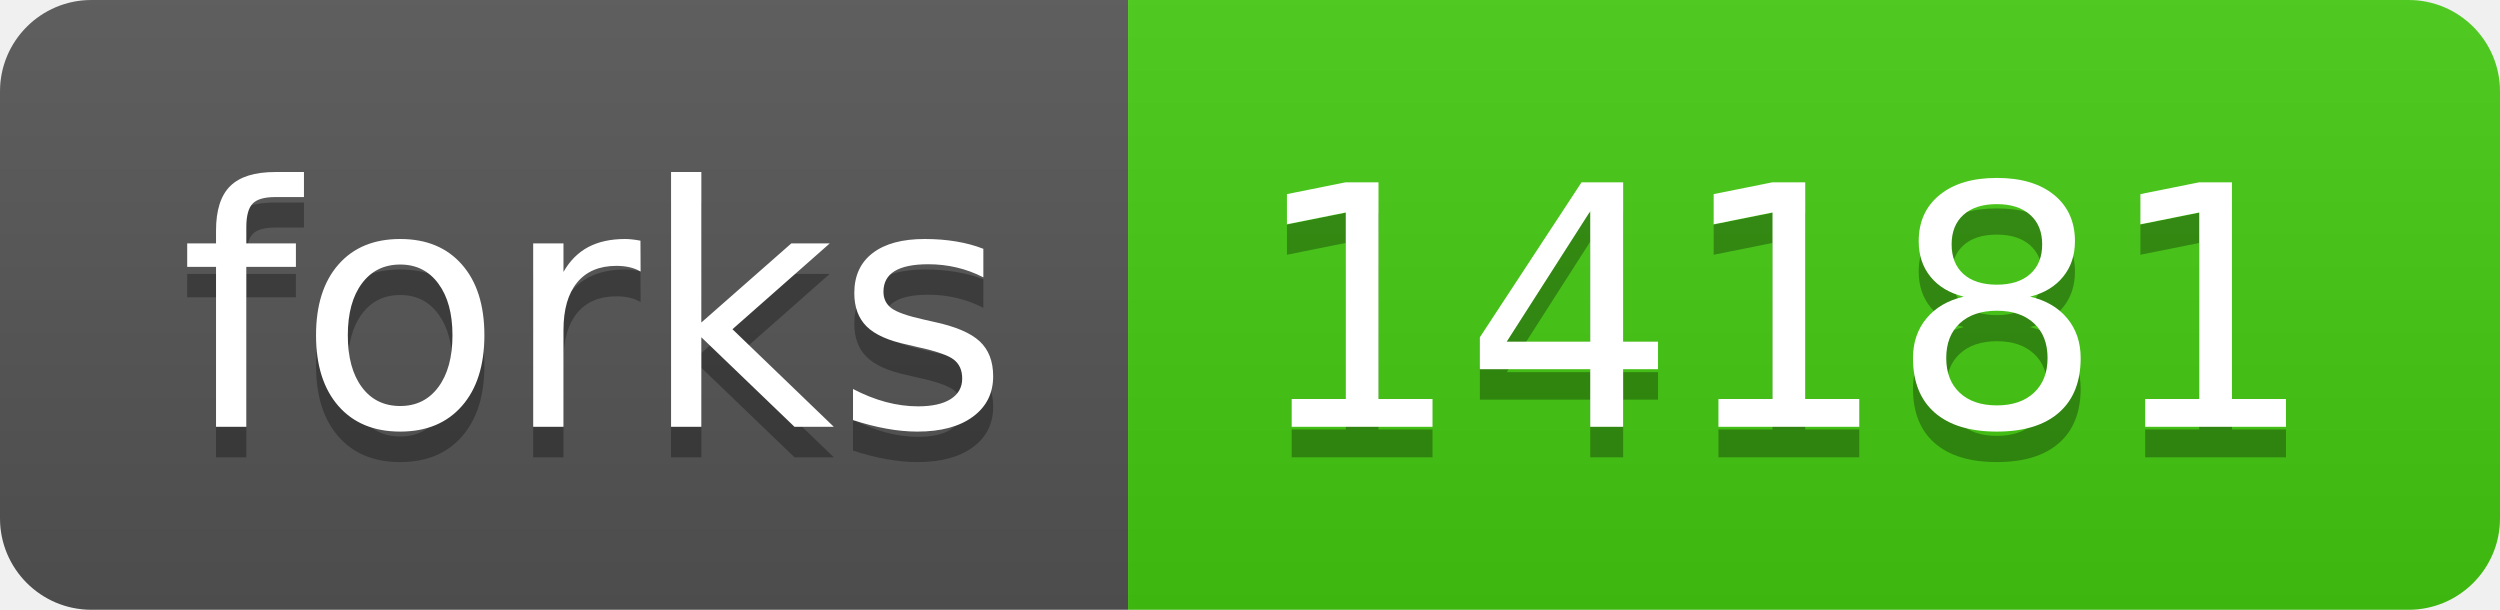
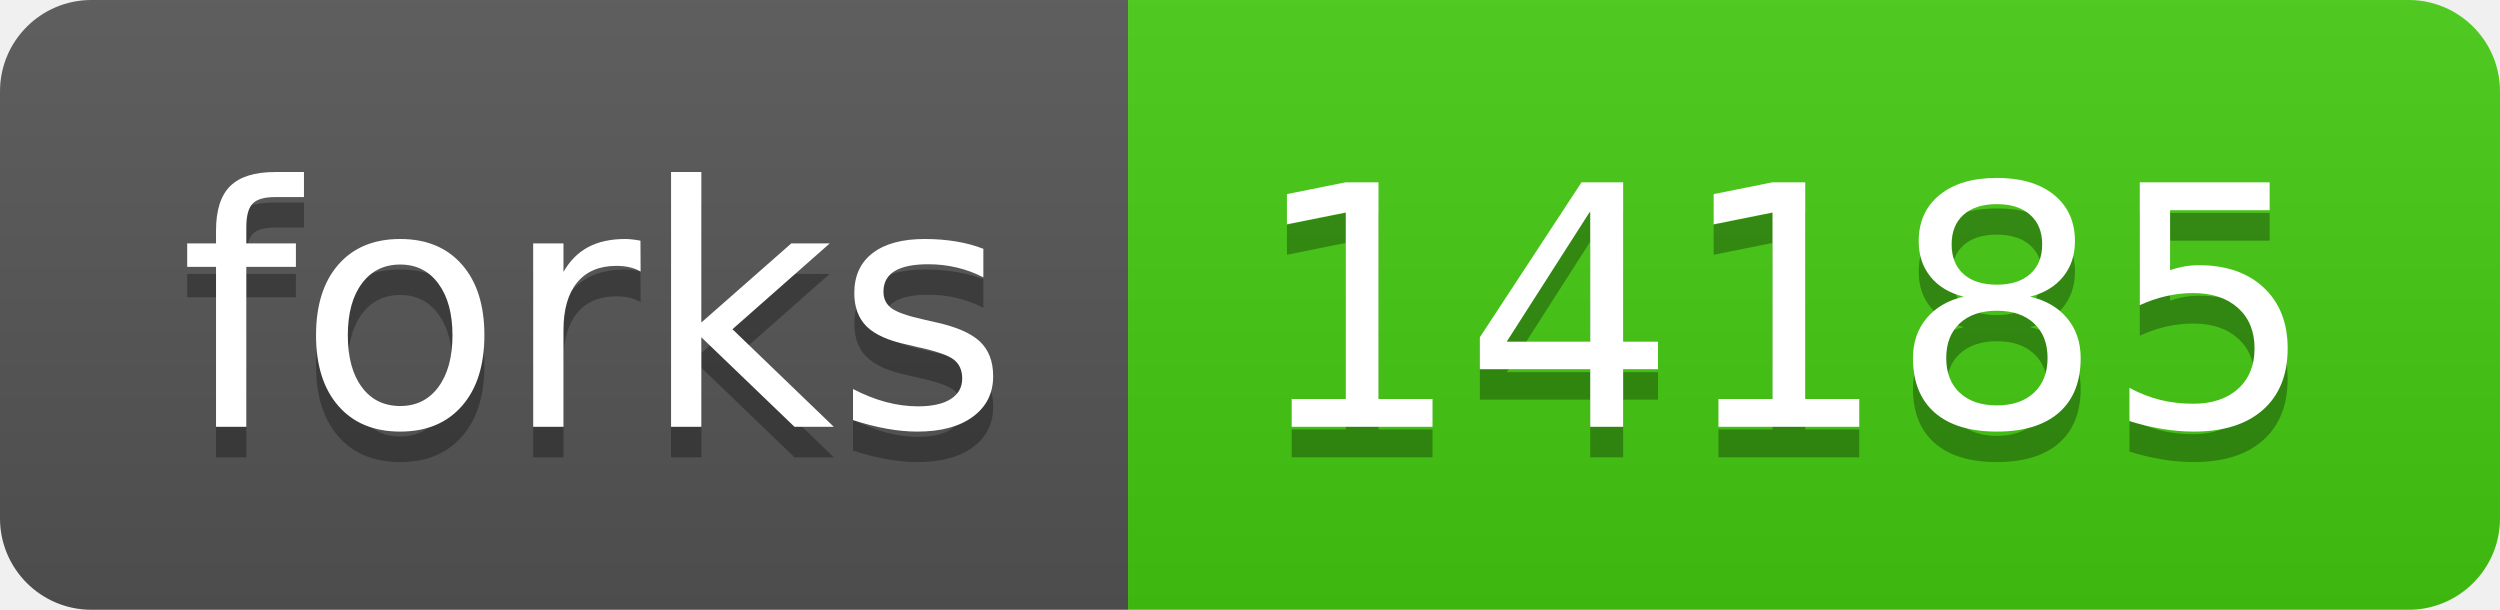
- <svg xmlns="http://www.w3.org/2000/svg" width="82" height="20" role="img" aria-label="forks: 14181">
+ <svg xmlns="http://www.w3.org/2000/svg" width="82" height="20" role="img" aria-label="forks: 14185">
  <linearGradient id="s" x2="0" y2="100%">
    <stop offset="0" stop-color="#bbb" stop-opacity=".1" />
    <stop offset="1" stop-opacity=".1" />
  </linearGradient>
  <clipPath id="r">
    <rect width="82" height="20" rx="3" fill="#fff" />
  </clipPath>
  <g clip-path="url(#r)">
    <rect width="37" height="20" fill="#555" />
    <rect x="37" width="45" height="20" fill="#4c1" />
    <rect width="82" height="20" fill="url(#s)" />
  </g>
  <g fill="#fff" text-anchor="middle" font-family="Verdana,Geneva,DejaVu Sans,sans-serif" text-rendering="geometricPrecision" font-size="110">
    <text aria-hidden="true" x="195" y="150" fill="#010101" fill-opacity=".3" transform="scale(.1)" textLength="270">forks</text>
    <text x="195" y="140" transform="scale(.1)" fill="#fff" textLength="270">forks</text>
-     <text aria-hidden="true" x="585" y="150" fill="#010101" fill-opacity=".3" transform="scale(.1)" textLength="350">14181</text>
-     <text x="585" y="140" transform="scale(.1)" fill="#fff" textLength="350">14181</text>
+     <text aria-hidden="true" x="585" y="150" fill="#010101" fill-opacity=".3" transform="scale(.1)" textLength="350">14185</text>
+     <text x="585" y="140" transform="scale(.1)" fill="#fff" textLength="350">14185</text>
  </g>
</svg>
